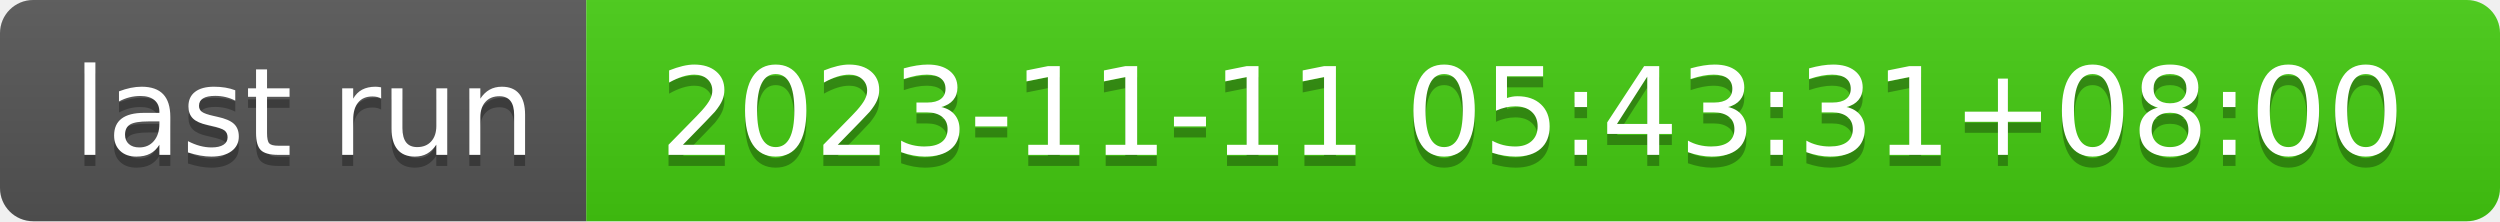
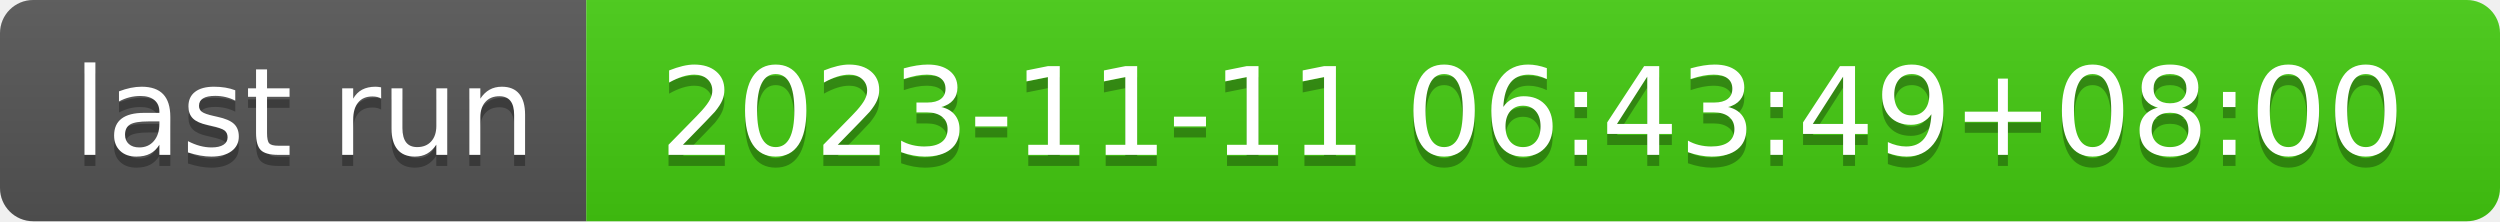
- <svg xmlns="http://www.w3.org/2000/svg" width="226" height="20" role="img" aria-label="last run: 2023-11-11 05:43:31+08:00">
+ <svg xmlns="http://www.w3.org/2000/svg" width="226" height="20" role="img" aria-label="last run: 2023-11-11 06:43:49+08:00">
  <linearGradient id="s" x2="0" y2="100%">
    <stop offset="0" stop-color="#bbb" stop-opacity=".1" />
    <stop offset="1" stop-opacity=".1" />
  </linearGradient>
  <clipPath id="r">
    <rect width="226" height="20" rx="3" fill="#fff" />
  </clipPath>
  <g clip-path="url(#r)">
    <rect width="53" height="20" fill="#555" />
    <rect x="53" width="173" height="20" fill="#4c1" />
    <rect width="226" height="20" fill="url(#s)" />
  </g>
  <g fill="#fff" text-anchor="middle" font-family="Verdana,Geneva,DejaVu Sans,sans-serif" text-rendering="geometricPrecision" font-size="110">
    <text aria-hidden="true" x="275" y="150" fill="#010101" fill-opacity=".3" transform="scale(.1)" textLength="430">last run</text>
    <text x="275" y="140" transform="scale(.1)" fill="#fff" textLength="430">last run</text>
-     <text aria-hidden="true" x="1385" y="150" fill="#010101" fill-opacity=".3" transform="scale(.1)" textLength="1630">2023-11-11 05:43:31+08:00</text>
-     <text x="1385" y="140" transform="scale(.1)" fill="#fff" textLength="1630">2023-11-11 05:43:31+08:00</text>
+     <text aria-hidden="true" x="1385" y="150" fill="#010101" fill-opacity=".3" transform="scale(.1)" textLength="1630">2023-11-11 06:43:49+08:00</text>
+     <text x="1385" y="140" transform="scale(.1)" fill="#fff" textLength="1630">2023-11-11 06:43:49+08:00</text>
  </g>
</svg>
